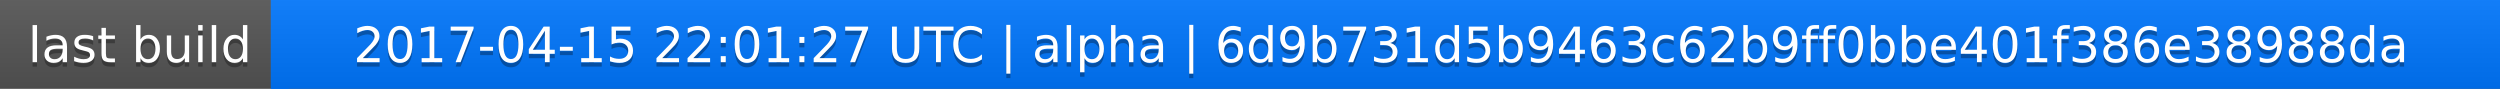
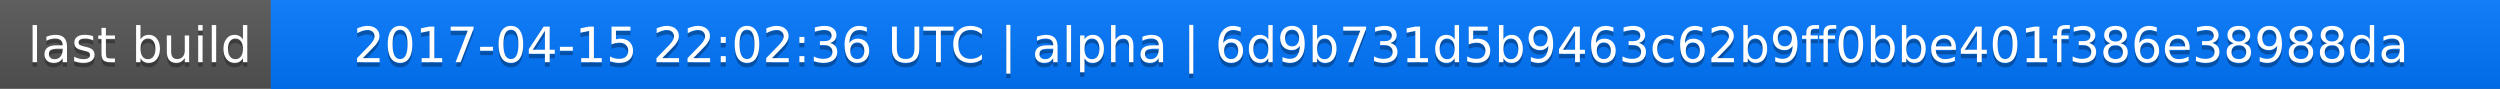
<svg xmlns="http://www.w3.org/2000/svg" width="563" height="20">
  <linearGradient id="a" x2="0" y2="100%">
    <stop offset="0" stop-color="#bbb" stop-opacity=".1" />
    <stop offset="1" stop-opacity=".1" />
  </linearGradient>
  <rect rx="0" width="563" height="20" fill="#555" />
  <rect rx="0" x="61" width="502" height="20" fill="#07f" />
  <path fill="#07f" d="M61 0h4v20h-4z" />
  <rect rx="0" width="563" height="20" fill="url(#a)" />
  <g fill="#fff" text-anchor="middle" font-family="DejaVu Sans,Verdana,Geneva,sans-serif" font-size="11">
    <text x="31.5" y="15" fill="#010101" fill-opacity=".3">last build</text>
    <text x="31.5" y="14">last build</text>
-     <text x="311" y="15" fill="#010101" fill-opacity=".3">2017-04-15 22:01:27 UTC | alpha | 6d9b731d5b9463c62b9ff0bbe401f386e38988da</text>
-     <text x="311" y="14">2017-04-15 22:01:27 UTC | alpha | 6d9b731d5b9463c62b9ff0bbe401f386e38988da</text>
+     <text x="311" y="15" fill="#010101" fill-opacity=".3">2017-04-15 22:02:36 UTC | alpha | 6d9b731d5b9463c62b9ff0bbe401f386e38988da</text>
+     <text x="311" y="14">2017-04-15 22:02:36 UTC | alpha | 6d9b731d5b9463c62b9ff0bbe401f386e38988da</text>
  </g>
</svg>
